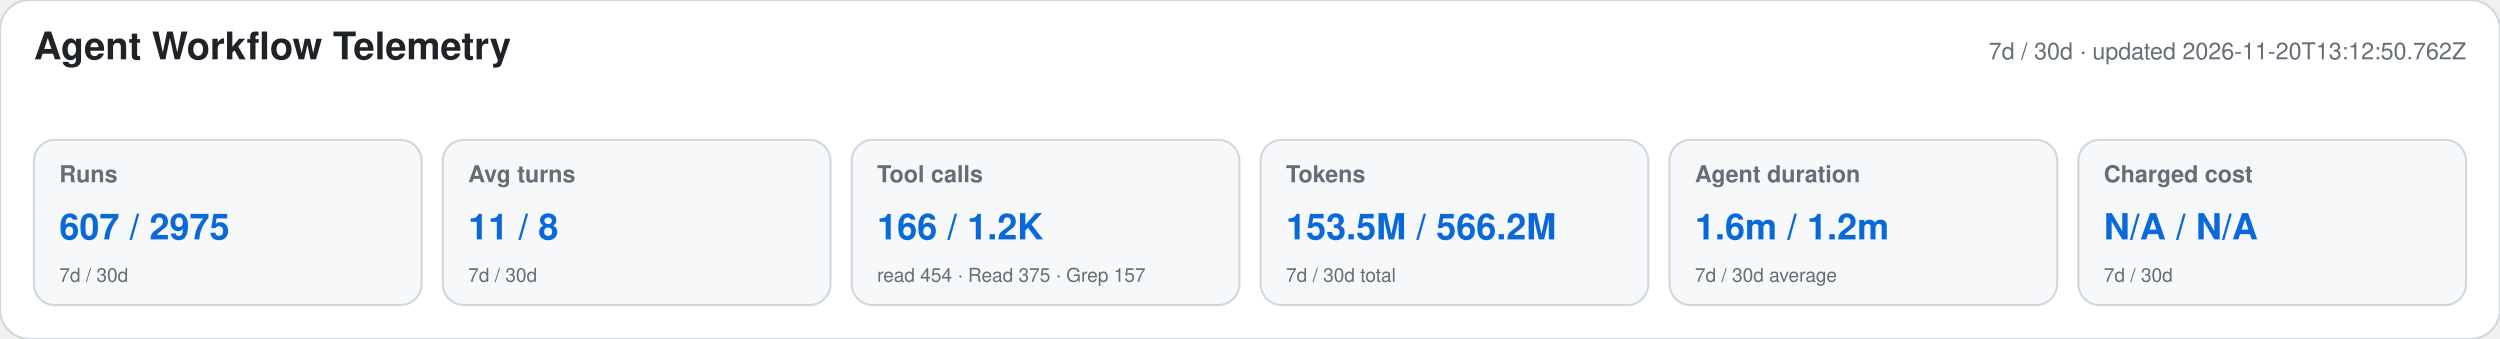
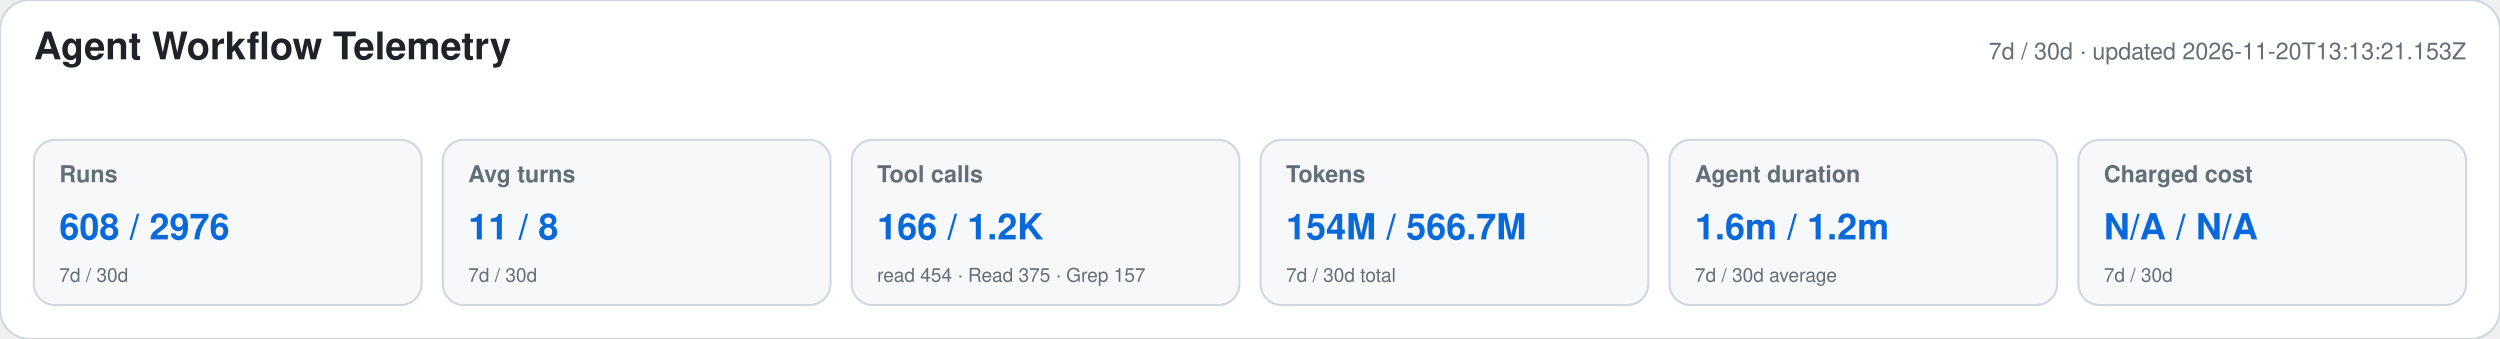
<svg xmlns="http://www.w3.org/2000/svg" width="1180" height="160" viewBox="0 0 1180 160" role="img" aria-labelledby="title desc">
  <style>text{font-family:-apple-system,BlinkMacSystemFont,"Segoe UI",Helvetica,Arial,sans-serif}.heading{font-size:18px;font-weight:650;fill:#1f2328}.meta,.label,.secondary{fill:#656d76}.meta,.label{font-size:11px}.label{font-weight:600}.primary{font-size:17px;font-weight:700;fill:#0969da}.secondary{font-size:9px}</style>
  <rect width="1180" height="160" rx="14" fill="#ffffff" stroke="#d0d7de" />
  <text x="16" y="28" class="heading">Agent Workflow Telemetry</text>
-   <text x="1164" y="28" text-anchor="end" class="meta">7d / 30d · updated 2026-11-20T13:12:50.762Z</text>
+   <text x="1164" y="28" text-anchor="end" class="meta">7d / 30d · updated 2026-11-20T13:13:21.153Z</text>
  <g>
    <rect x="16" y="66" width="183" height="78" rx="10" fill="#f6f8fa" stroke="#d0d7de" />
    <text x="28" y="86" class="label">Runs</text>
-     <text x="28" y="113" class="primary">607 / 2975</text>
+     <text x="28" y="113" class="primary">608 / 2976</text>
    <text x="28" y="133" class="secondary">7d / 30d</text>
  </g>
  <g>
    <rect x="209" y="66" width="183" height="78" rx="10" fill="#f6f8fa" stroke="#d0d7de" />
    <text x="221" y="86" class="label">Avg turns</text>
    <text x="221" y="113" class="primary">11 / 8</text>
    <text x="221" y="133" class="secondary">7d / 30d</text>
  </g>
  <g>
    <rect x="402" y="66" width="183" height="78" rx="10" fill="#f6f8fa" stroke="#d0d7de" />
    <text x="414" y="86" class="label">Tool calls</text>
    <text x="414" y="113" class="primary">166 / 1.2K</text>
    <text x="414" y="133" class="secondary">read 454 · Read 375 · Grep 157</text>
  </g>
  <g>
    <rect x="595" y="66" width="183" height="78" rx="10" fill="#f6f8fa" stroke="#d0d7de" />
    <text x="607" y="86" class="label">Tokens</text>
-     <text x="607" y="113" class="primary">153.5M / 566.2M</text>
+     <text x="607" y="113" class="primary">154M / 566.7M</text>
    <text x="607" y="133" class="secondary">7d / 30d total</text>
  </g>
  <g>
    <rect x="788" y="66" width="183" height="78" rx="10" fill="#f6f8fa" stroke="#d0d7de" />
    <text x="800" y="86" class="label">Agent duration</text>
    <text x="800" y="113" class="primary">1.6m / 1.2m</text>
    <text x="800" y="133" class="secondary">7d / 30d average</text>
  </g>
  <g>
    <rect x="981" y="66" width="183" height="78" rx="10" fill="#f6f8fa" stroke="#d0d7de" />
    <text x="993" y="86" class="label">Charged cost</text>
    <text x="993" y="113" class="primary">N/A / N/A</text>
    <text x="993" y="133" class="secondary">7d / 30d</text>
  </g>
</svg>
